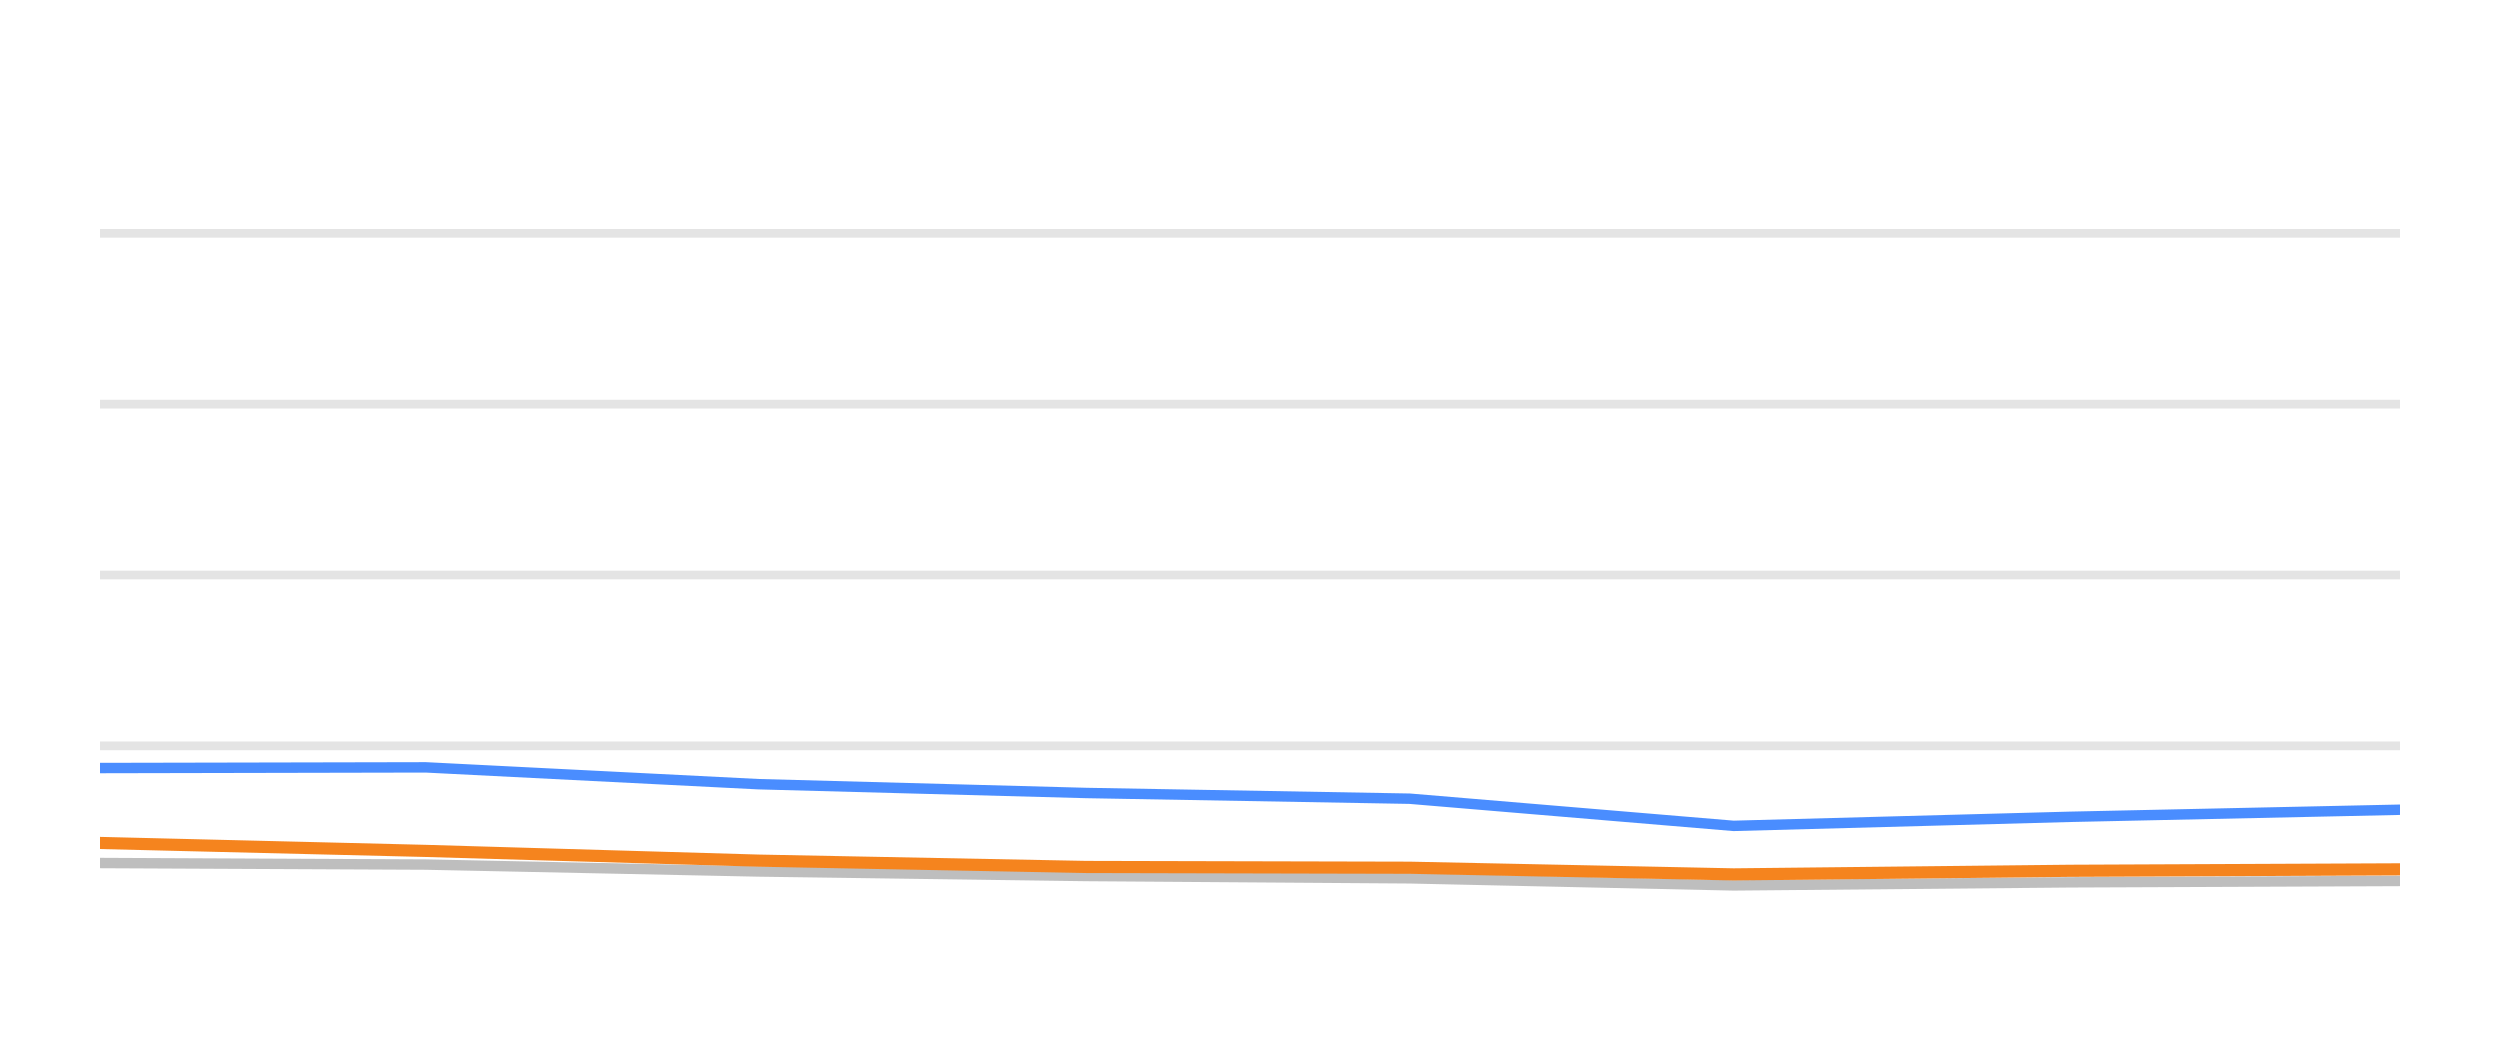
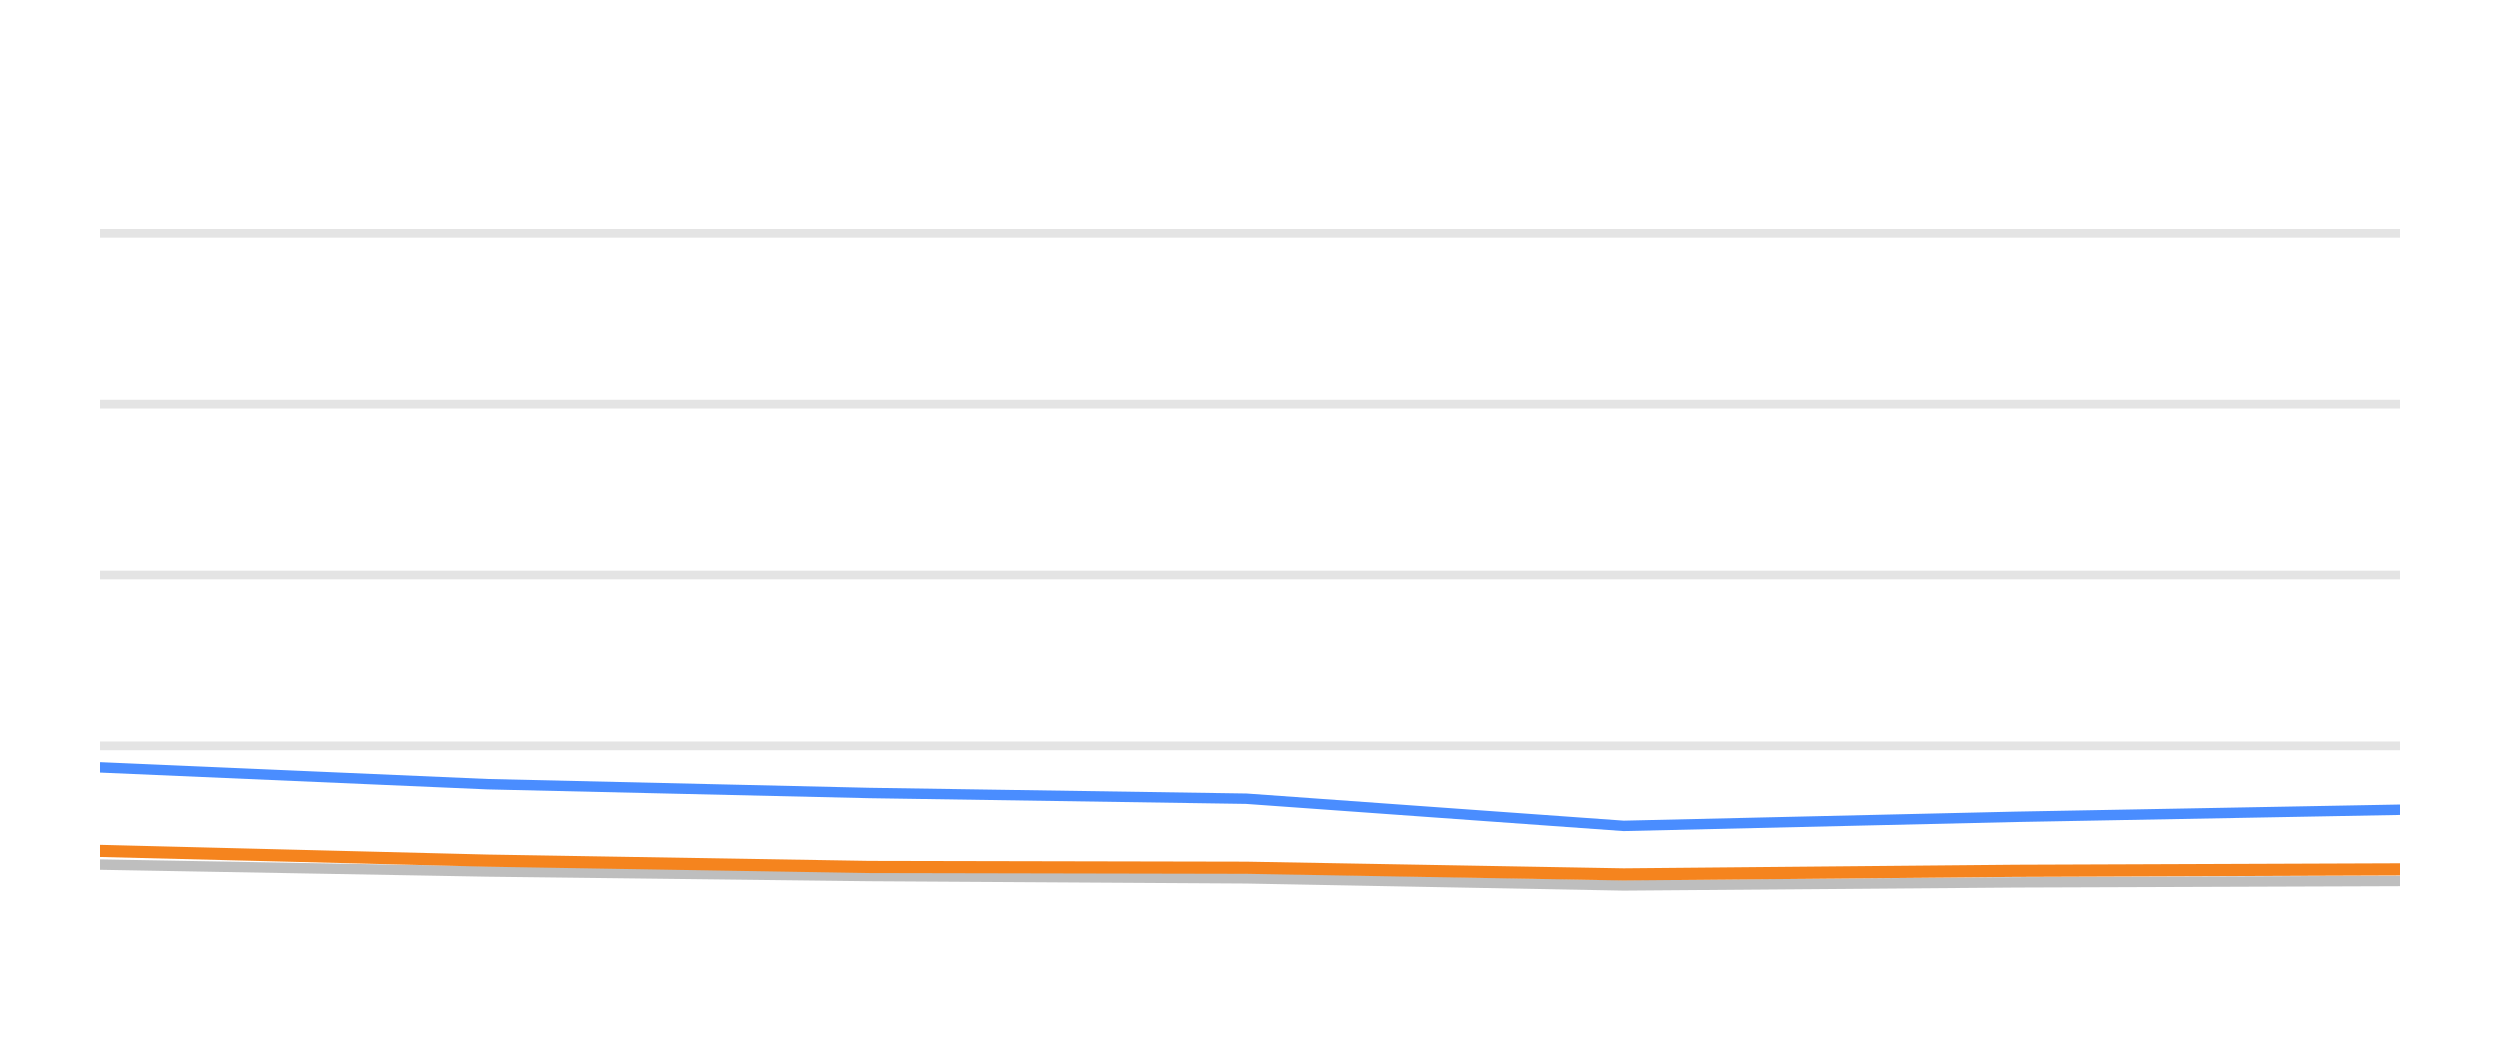
<svg xmlns="http://www.w3.org/2000/svg" width="144pt" height="60pt" viewBox="0 0 144 60" version="1.1">
  <defs>
    <style type="text/css">*{stroke-linejoin: round; stroke-linecap: butt}</style>
  </defs>
  <g id="figure_1">
    <g id="patch_1">
      <path d="M 0 60  L 144 60  L 144 0  L 0 0  L 0 60  z " style="fill: none; opacity: 0" />
    </g>
    <g id="axes_1">
      <g id="patch_2">
        <path d="M 5.76 52.8  L 138.24 52.8  L 138.24 3.6  L 5.76 3.6  L 5.76 52.8  z " style="fill: none" />
      </g>
      <g id="matplotlib.axis_1" />
      <g id="matplotlib.axis_2" />
      <g id="line2d_1">
-         <path d="M 5.76 42.96  L 138.24 42.96  " clip-path="url(#pf7c4319d6f)" style="fill: none; stroke: #b2b2b2; stroke-opacity: 0.35; stroke-width: 0.5; stroke-linecap: square" />
+         <path d="M 5.76 42.96  L 138.24 42.96  " clip-path="url(#p654ae3e605)" style="fill: none; stroke: #b2b2b2; stroke-opacity: 0.35; stroke-width: 0.5; stroke-linecap: square" />
      </g>
      <g id="line2d_2">
-         <path d="M 5.76 33.12  L 138.24 33.12  " clip-path="url(#pf7c4319d6f)" style="fill: none; stroke: #b2b2b2; stroke-opacity: 0.35; stroke-width: 0.5; stroke-linecap: square" />
+         <path d="M 5.76 33.12  L 138.24 33.12  " clip-path="url(#p654ae3e605)" style="fill: none; stroke: #b2b2b2; stroke-opacity: 0.35; stroke-width: 0.5; stroke-linecap: square" />
      </g>
      <g id="line2d_3">
-         <path d="M 5.76 23.28  L 138.24 23.28  " clip-path="url(#pf7c4319d6f)" style="fill: none; stroke: #b2b2b2; stroke-opacity: 0.35; stroke-width: 0.5; stroke-linecap: square" />
+         <path d="M 5.76 23.28  L 138.24 23.28  " clip-path="url(#p654ae3e605)" style="fill: none; stroke: #b2b2b2; stroke-opacity: 0.35; stroke-width: 0.5; stroke-linecap: square" />
      </g>
      <g id="line2d_4">
-         <path d="M 5.76 13.44  L 138.24 13.44  " clip-path="url(#pf7c4319d6f)" style="fill: none; stroke: #b2b2b2; stroke-opacity: 0.35; stroke-width: 0.5; stroke-linecap: square" />
+         <path d="M 5.76 13.44  L 138.24 13.44  " clip-path="url(#p654ae3e605)" style="fill: none; stroke: #b2b2b2; stroke-opacity: 0.35; stroke-width: 0.5; stroke-linecap: square" />
      </g>
      <g id="line2d_5">
-         <path d="M 5.76 49.71  L 24.521 49.799  L 43.681 50.197  L 62.563 50.458  L 81.199 50.591  L 99.855 50.999  L 119.209 50.822  L 138.24 50.743  " clip-path="url(#pf7c4319d6f)" style="fill: none; stroke: #bebebe; stroke-width: 0.6; stroke-linecap: round" />
+         <path d="M 5.76 49.799  L 28.081 50.197  L 50.079 50.458  L 71.788 50.591  L 93.522 50.999  L 116.069 50.822  L 138.24 50.743  " clip-path="url(#p654ae3e605)" style="fill: none; stroke: #bebebe; stroke-width: 0.6; stroke-linecap: round" />
      </g>
      <g id="line2d_6">
-         <path d="M 5.76 44.239  L 24.521 44.2  L 43.681 45.169  L 62.563 45.676  L 81.199 46.005  L 99.855 47.57  L 119.209 47.049  L 138.24 46.64  " clip-path="url(#pf7c4319d6f)" style="fill: none; stroke: #4a8dff; stroke-width: 0.6; stroke-linecap: round" />
+         <path d="M 5.76 44.2  L 28.081 45.169  L 50.079 45.676  L 71.788 46.005  L 93.522 47.57  L 116.069 47.049  L 138.24 46.64  " clip-path="url(#p654ae3e605)" style="fill: none; stroke: #4a8dff; stroke-width: 0.6; stroke-linecap: round" />
      </g>
      <g id="line2d_7">
-         <path d="M 5.76 48.554  L 24.521 49.012  L 43.681 49.572  L 62.563 49.937  L 81.199 49.981  L 99.855 50.365  L 119.209 50.158  L 138.24 50.074  " clip-path="url(#pf7c4319d6f)" style="fill: none; stroke: #f5841e; stroke-width: 0.7; stroke-linecap: round" />
+         <path d="M 5.76 49.012  L 28.081 49.572  L 50.079 49.937  L 71.788 49.981  L 93.522 50.365  L 116.069 50.158  L 138.24 50.074  " clip-path="url(#p654ae3e605)" style="fill: none; stroke: #f5841e; stroke-width: 0.7; stroke-linecap: round" />
      </g>
    </g>
  </g>
  <defs>
-     <clipPath id="pf7c4319d6f">
+     <clipPath id="p654ae3e605">
      <rect x="5.76" y="3.6" width="132.48" height="49.2" />
    </clipPath>
  </defs>
</svg>
